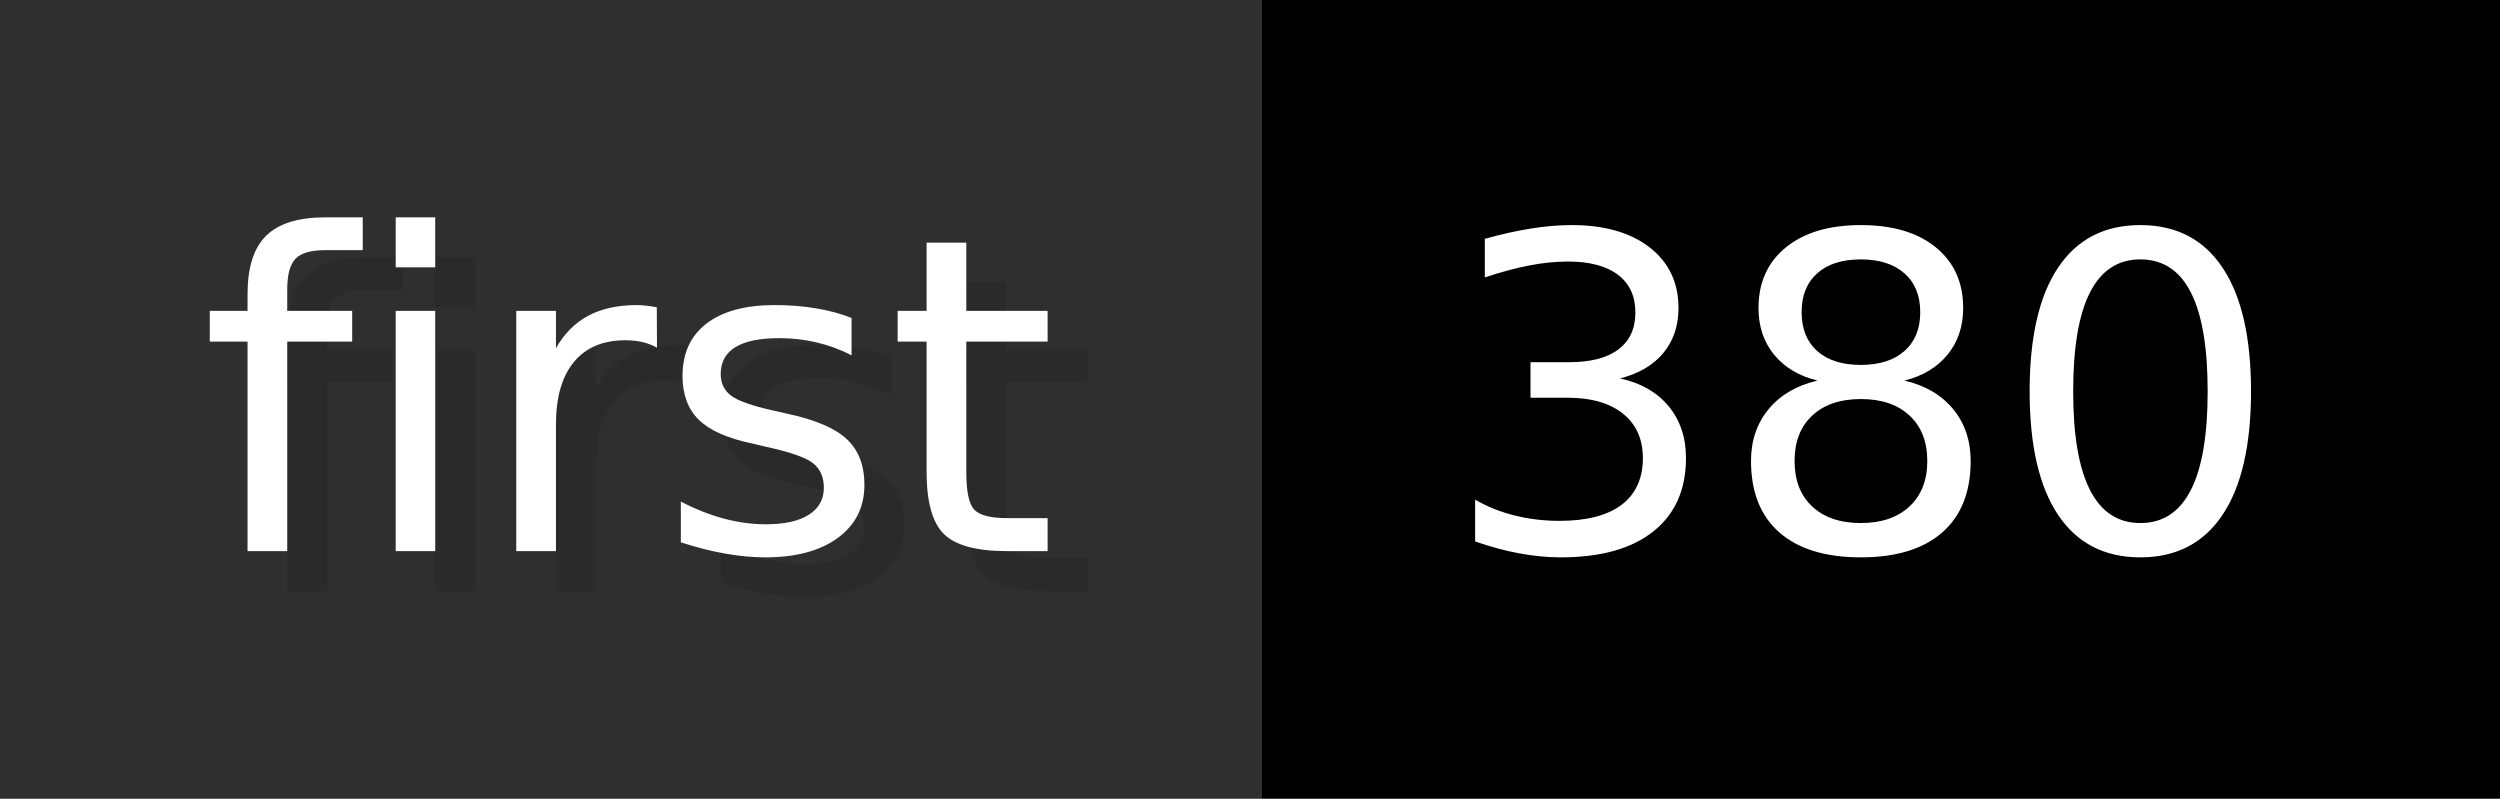
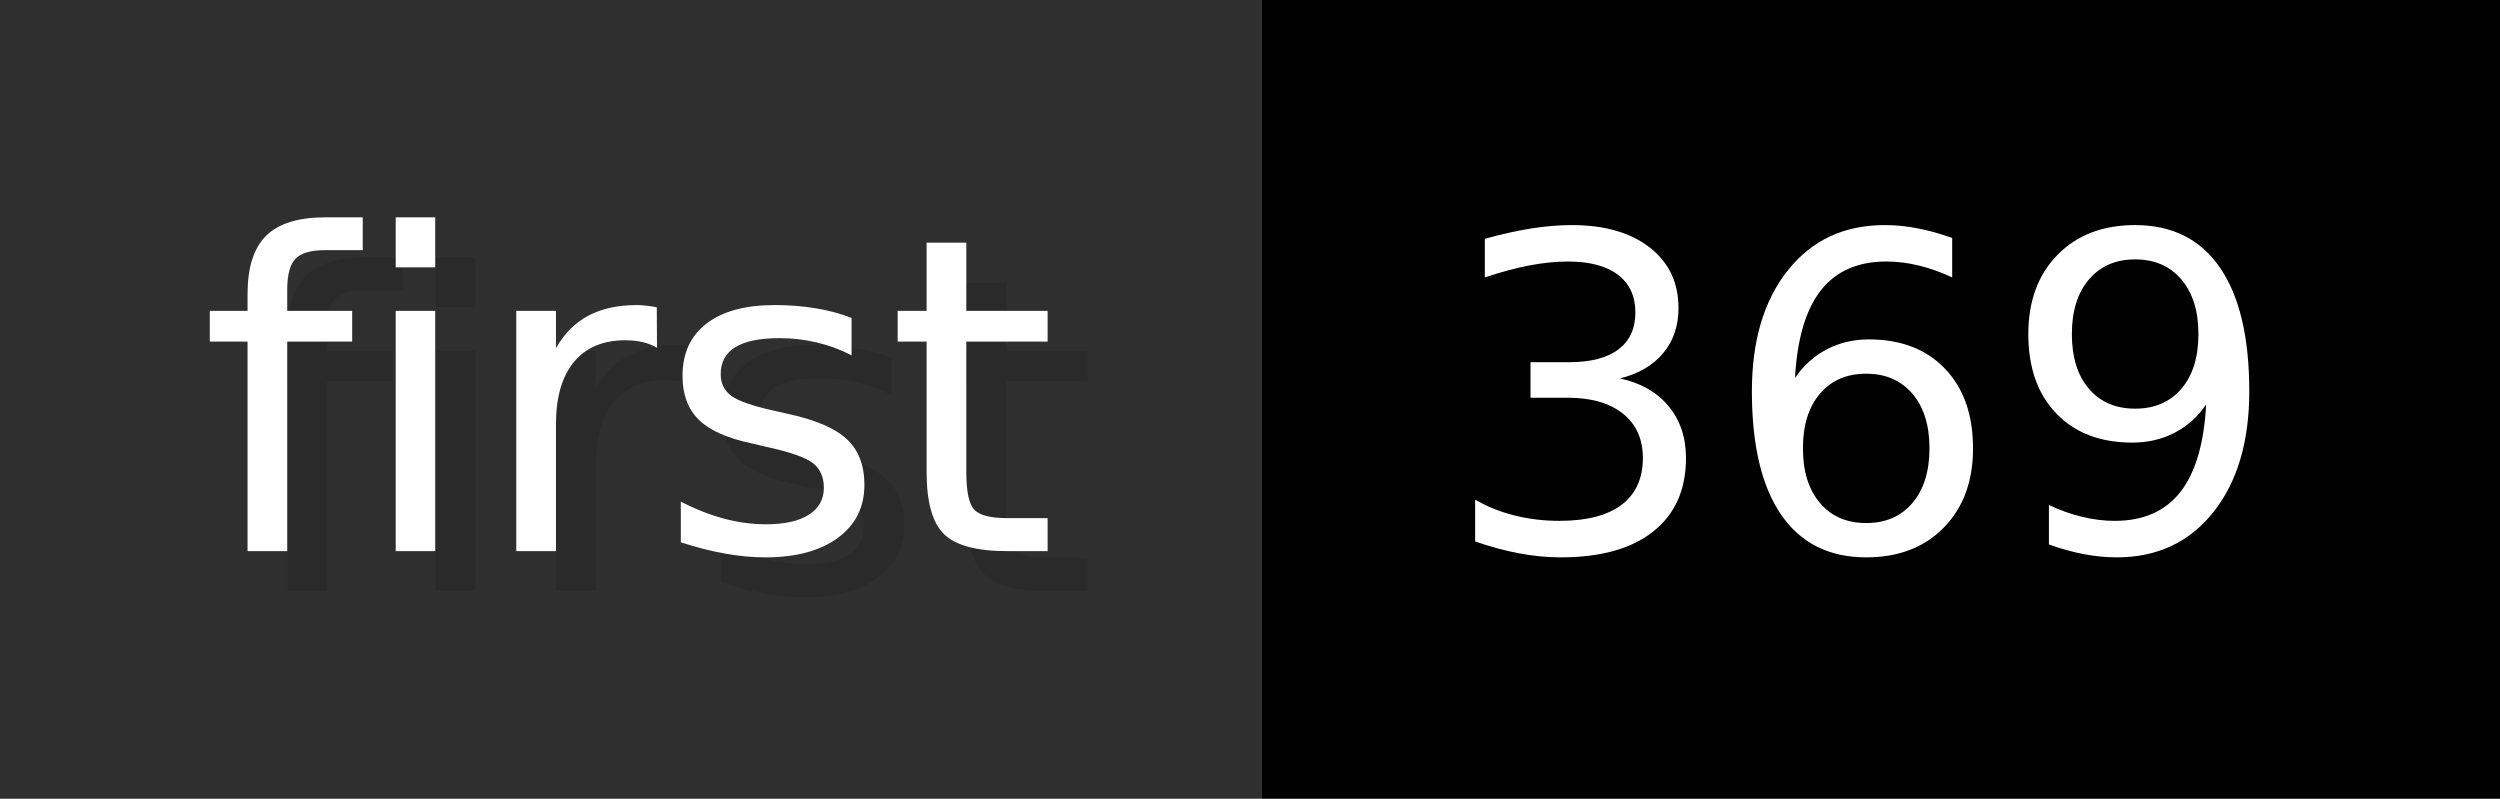
- <svg xmlns="http://www.w3.org/2000/svg" width="62.6" height="20" viewBox="0 0 626 200" role="img" aria-label="first: 380">
+ <svg xmlns="http://www.w3.org/2000/svg" width="62.6" height="20" viewBox="0 0 626 200" role="img" aria-label="first: 369">
  <g>
    <rect fill="#2F2F2F" width="316" height="200" />
    <rect fill="#" x="316" width="310" height="200" />
  </g>
  <g aria-hidden="true" fill="#fff" text-anchor="start" font-family="Verdana,DejaVu Sans,sans-serif" font-size="110">
    <text x="60" y="148" textLength="216" fill="#000" opacity="0.1">first</text>
    <text x="50" y="138" textLength="216">first</text>
-     <text x="371" y="148" textLength="210" fill="#000" opacity="0.1">380</text>
-     <text x="361" y="138" textLength="210">380</text>
+     <text x="371" y="148" textLength="210" fill="#000" opacity="0.1">369</text>
+     <text x="361" y="138" textLength="210">369</text>
  </g>
</svg>
